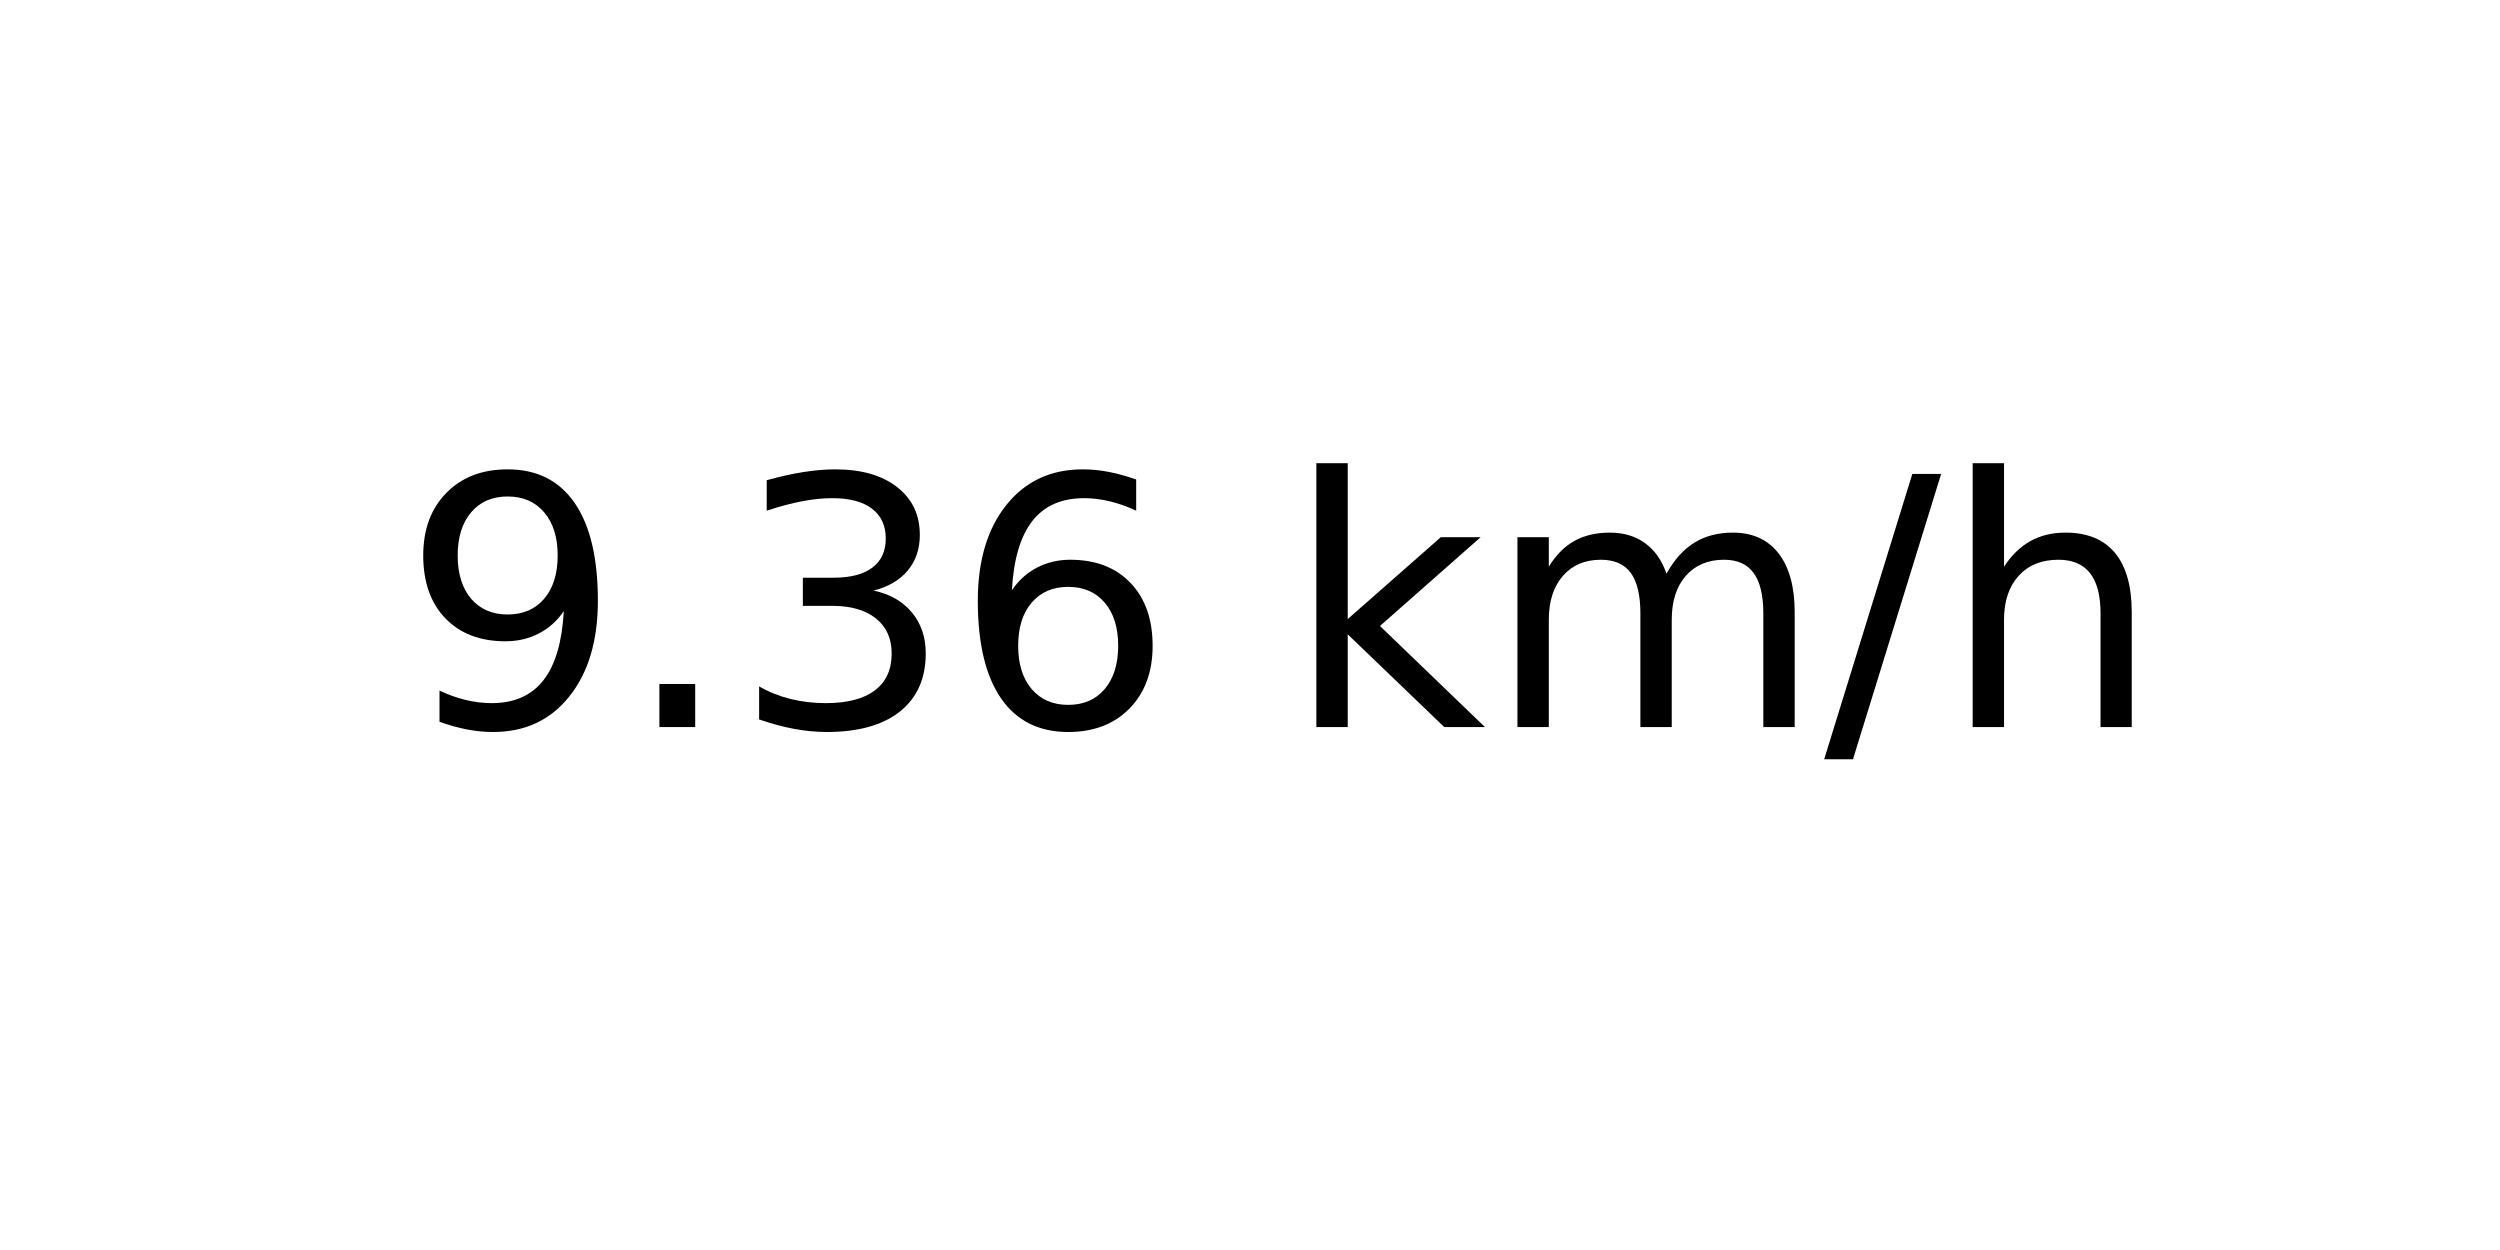
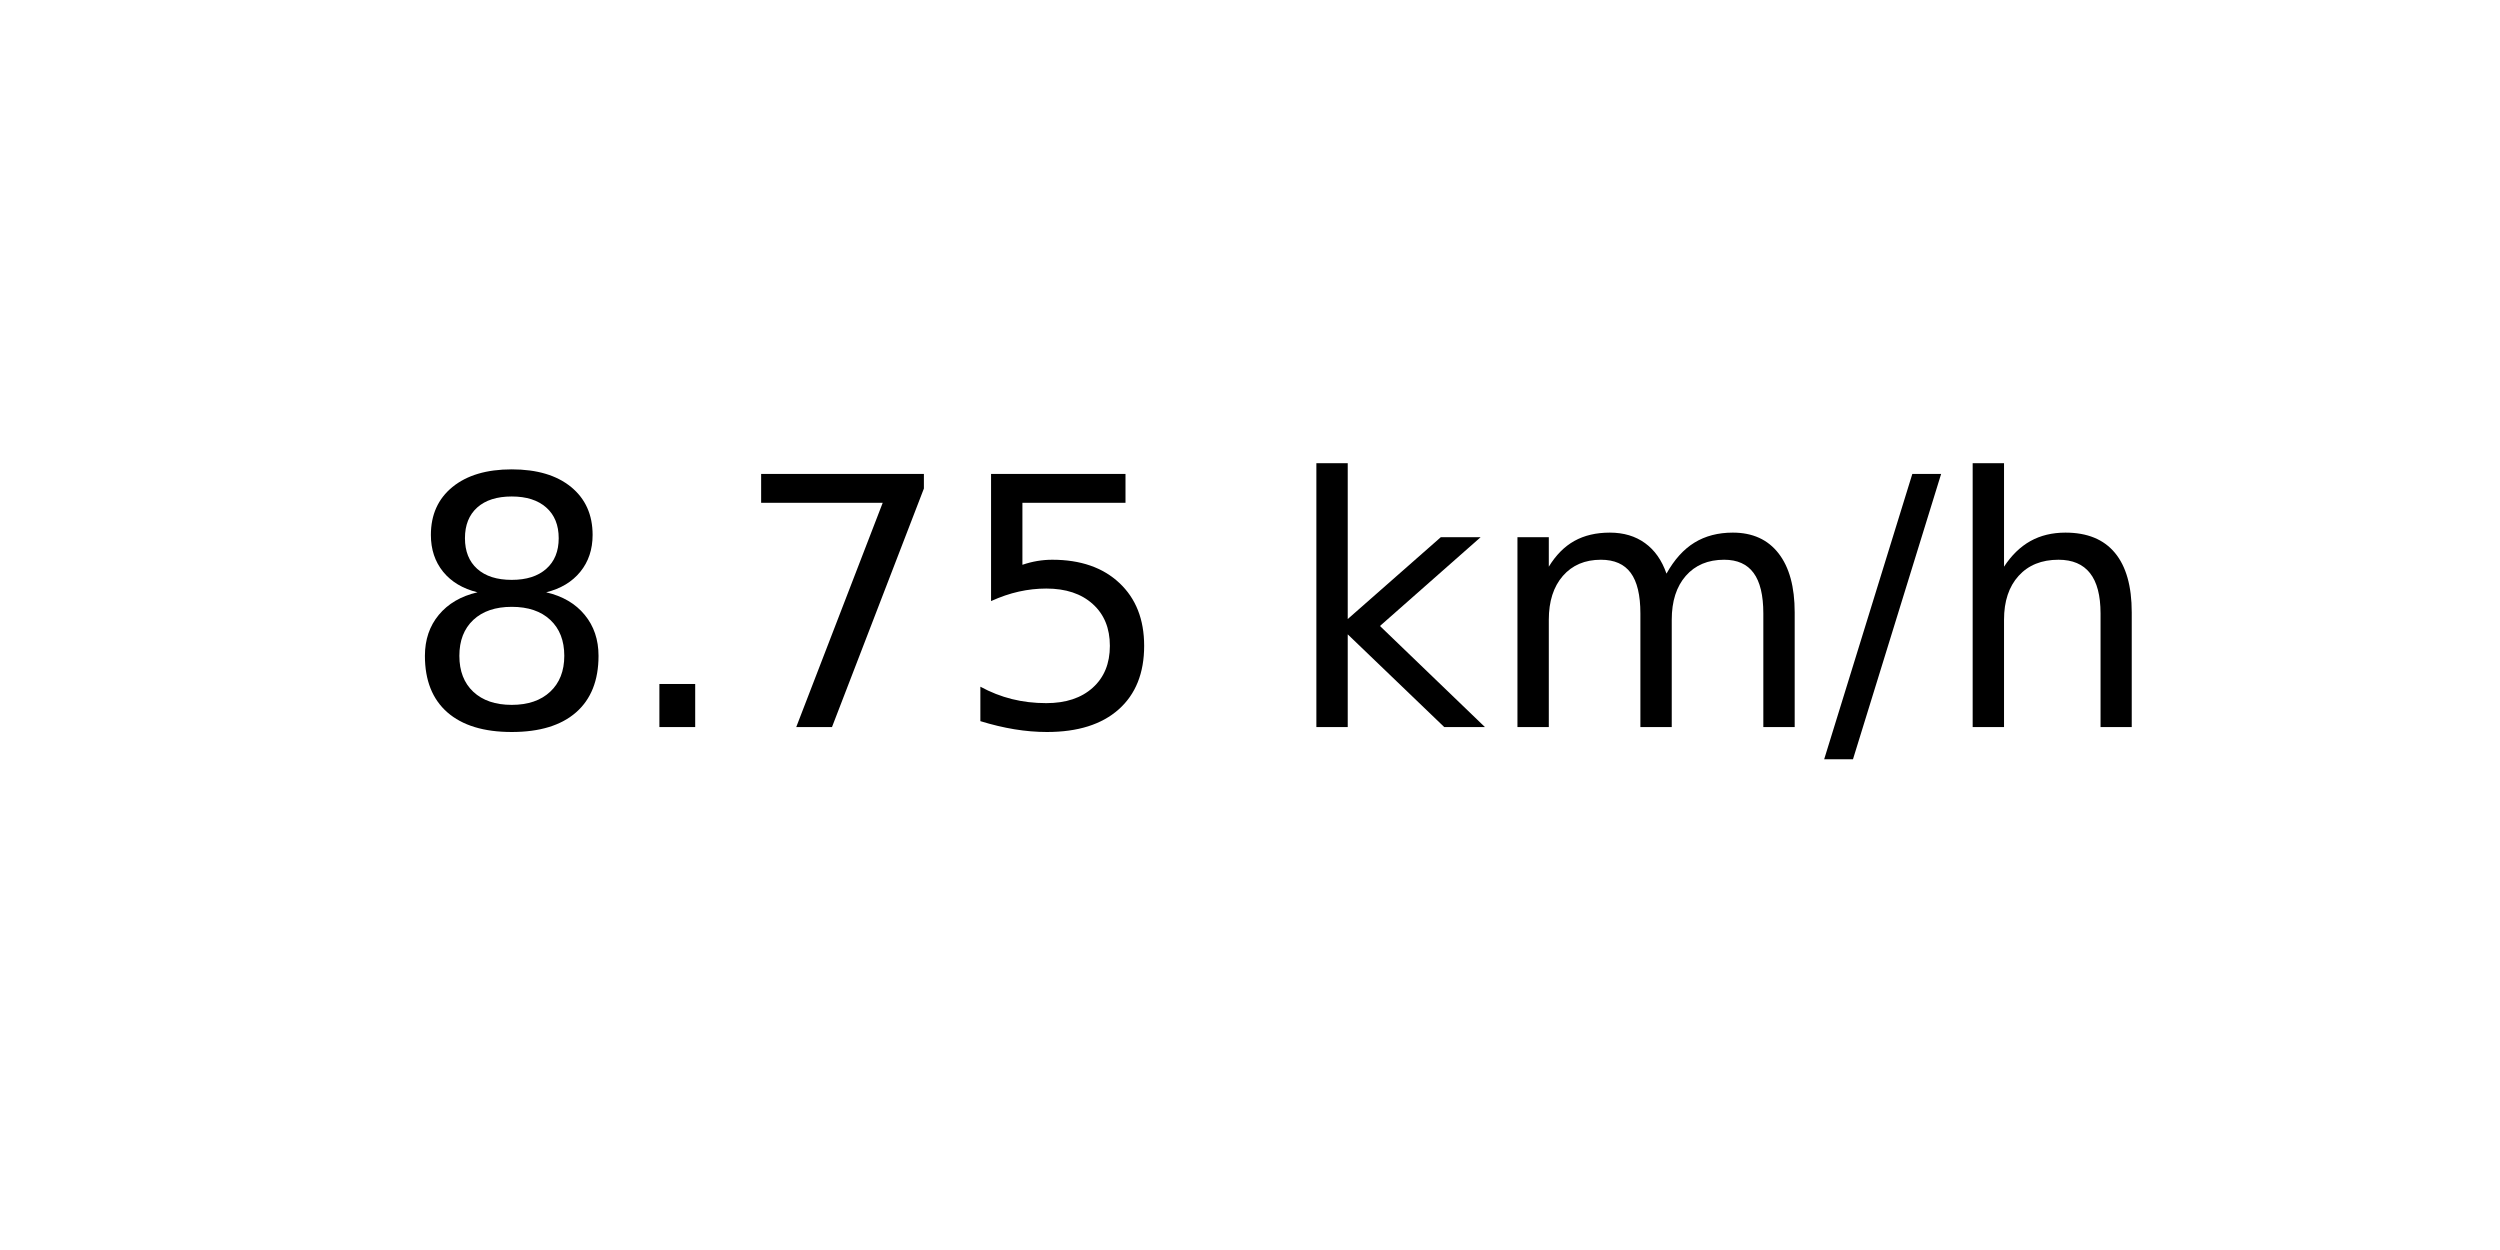
<svg xmlns="http://www.w3.org/2000/svg" xmlns:xlink="http://www.w3.org/1999/xlink" width="72pt" height="36pt" viewBox="0 0 72 36" version="1.1">
  <defs>
    <style type="text/css">*{stroke-linejoin: round; stroke-linecap: butt}</style>
  </defs>
  <g id="figure_1">
    <g id="axes_1">
      <g id="text_1">
        <g transform="translate(11.55937 20.93937) scale(0.1 -0.1)">
          <defs>
-             <path id="DejaVuSans-39" d="M 703 97  L 703 672  Q 941 559 1184 500  Q 1428 441 1663 441  Q 2288 441 2617 861  Q 2947 1281 2994 2138  Q 2813 1869 2534 1725  Q 2256 1581 1919 1581  Q 1219 1581 811 2004  Q 403 2428 403 3163  Q 403 3881 828 4315  Q 1253 4750 1959 4750  Q 2769 4750 3195 4129  Q 3622 3509 3622 2328  Q 3622 1225 3098 567  Q 2575 -91 1691 -91  Q 1453 -91 1209 -44  Q 966 3 703 97  z M 1959 2075  Q 2384 2075 2632 2365  Q 2881 2656 2881 3163  Q 2881 3666 2632 3958  Q 2384 4250 1959 4250  Q 1534 4250 1286 3958  Q 1038 3666 1038 3163  Q 1038 2656 1286 2365  Q 1534 2075 1959 2075  z " transform="scale(0.015625)" />
+             <path id="DejaVuSans-38" d="M 2034 2216  Q 1584 2216 1326 1975  Q 1069 1734 1069 1313  Q 1069 891 1326 650  Q 1584 409 2034 409  Q 2484 409 2743 651  Q 3003 894 3003 1313  Q 3003 1734 2745 1975  Q 2488 2216 2034 2216  z M 1403 2484  Q 997 2584 770 2862  Q 544 3141 544 3541  Q 544 4100 942 4425  Q 1341 4750 2034 4750  Q 2731 4750 3128 4425  Q 3525 4100 3525 3541  Q 3525 3141 3298 2862  Q 3072 2584 2669 2484  Q 3125 2378 3379 2068  Q 3634 1759 3634 1313  Q 3634 634 3220 271  Q 2806 -91 2034 -91  Q 1263 -91 848 271  Q 434 634 434 1313  Q 434 1759 690 2068  Q 947 2378 1403 2484  z M 1172 3481  Q 1172 3119 1398 2916  Q 1625 2713 2034 2713  Q 2441 2713 2670 2916  Q 2900 3119 2900 3481  Q 2900 3844 2670 4047  Q 2441 4250 2034 4250  Q 1625 4250 1398 4047  Q 1172 3844 1172 3481  z " transform="scale(0.015625)" />
            <path id="DejaVuSans-2e" d="M 684 794  L 1344 794  L 1344 0  L 684 0  L 684 794  z " transform="scale(0.015625)" />
-             <path id="DejaVuSans-33" d="M 2597 2516  Q 3050 2419 3304 2112  Q 3559 1806 3559 1356  Q 3559 666 3084 287  Q 2609 -91 1734 -91  Q 1441 -91 1130 -33  Q 819 25 488 141  L 488 750  Q 750 597 1062 519  Q 1375 441 1716 441  Q 2309 441 2620 675  Q 2931 909 2931 1356  Q 2931 1769 2642 2001  Q 2353 2234 1838 2234  L 1294 2234  L 1294 2753  L 1863 2753  Q 2328 2753 2575 2939  Q 2822 3125 2822 3475  Q 2822 3834 2567 4026  Q 2313 4219 1838 4219  Q 1578 4219 1281 4162  Q 984 4106 628 3988  L 628 4550  Q 988 4650 1302 4700  Q 1616 4750 1894 4750  Q 2613 4750 3031 4423  Q 3450 4097 3450 3541  Q 3450 3153 3228 2886  Q 3006 2619 2597 2516  z " transform="scale(0.015625)" />
-             <path id="DejaVuSans-36" d="M 2113 2584  Q 1688 2584 1439 2293  Q 1191 2003 1191 1497  Q 1191 994 1439 701  Q 1688 409 2113 409  Q 2538 409 2786 701  Q 3034 994 3034 1497  Q 3034 2003 2786 2293  Q 2538 2584 2113 2584  z M 3366 4563  L 3366 3988  Q 3128 4100 2886 4159  Q 2644 4219 2406 4219  Q 1781 4219 1451 3797  Q 1122 3375 1075 2522  Q 1259 2794 1537 2939  Q 1816 3084 2150 3084  Q 2853 3084 3261 2657  Q 3669 2231 3669 1497  Q 3669 778 3244 343  Q 2819 -91 2113 -91  Q 1303 -91 875 529  Q 447 1150 447 2328  Q 447 3434 972 4092  Q 1497 4750 2381 4750  Q 2619 4750 2861 4703  Q 3103 4656 3366 4563  z " transform="scale(0.015625)" />
+             <path id="DejaVuSans-37" d="M 525 4666  L 3525 4666  L 3525 4397  L 1831 0  L 1172 0  L 2766 4134  L 525 4134  L 525 4666  z " transform="scale(0.015625)" />
+             <path id="DejaVuSans-35" d="M 691 4666  L 3169 4666  L 3169 4134  L 1269 4134  L 1269 2991  Q 1406 3038 1543 3061  Q 1681 3084 1819 3084  Q 2600 3084 3056 2656  Q 3513 2228 3513 1497  Q 3513 744 3044 326  Q 2575 -91 1722 -91  Q 1428 -91 1123 -41  Q 819 9 494 109  L 494 744  Q 775 591 1075 516  Q 1375 441 1709 441  Q 2250 441 2565 725  Q 2881 1009 2881 1497  Q 2881 1984 2565 2268  Q 2250 2553 1709 2553  Q 1456 2553 1204 2497  Q 953 2441 691 2322  L 691 4666  z " transform="scale(0.015625)" />
            <path id="DejaVuSans-20" transform="scale(0.015625)" />
            <path id="DejaVuSans-6b" d="M 581 4863  L 1159 4863  L 1159 1991  L 2875 3500  L 3609 3500  L 1753 1863  L 3688 0  L 2938 0  L 1159 1709  L 1159 0  L 581 0  L 581 4863  z " transform="scale(0.015625)" />
            <path id="DejaVuSans-6d" d="M 3328 2828  Q 3544 3216 3844 3400  Q 4144 3584 4550 3584  Q 5097 3584 5394 3201  Q 5691 2819 5691 2113  L 5691 0  L 5113 0  L 5113 2094  Q 5113 2597 4934 2840  Q 4756 3084 4391 3084  Q 3944 3084 3684 2787  Q 3425 2491 3425 1978  L 3425 0  L 2847 0  L 2847 2094  Q 2847 2600 2669 2842  Q 2491 3084 2119 3084  Q 1678 3084 1418 2786  Q 1159 2488 1159 1978  L 1159 0  L 581 0  L 581 3500  L 1159 3500  L 1159 2956  Q 1356 3278 1631 3431  Q 1906 3584 2284 3584  Q 2666 3584 2933 3390  Q 3200 3197 3328 2828  z " transform="scale(0.015625)" />
            <path id="DejaVuSans-2f" d="M 1625 4666  L 2156 4666  L 531 -594  L 0 -594  L 1625 4666  z " transform="scale(0.015625)" />
            <path id="DejaVuSans-68" d="M 3513 2113  L 3513 0  L 2938 0  L 2938 2094  Q 2938 2591 2744 2837  Q 2550 3084 2163 3084  Q 1697 3084 1428 2787  Q 1159 2491 1159 1978  L 1159 0  L 581 0  L 581 4863  L 1159 4863  L 1159 2956  Q 1366 3272 1645 3428  Q 1925 3584 2291 3584  Q 2894 3584 3203 3211  Q 3513 2838 3513 2113  z " transform="scale(0.015625)" />
          </defs>
-           <use xlink:href="#DejaVuSans-39" />
+           <use xlink:href="#DejaVuSans-38" />
          <use xlink:href="#DejaVuSans-2e" x="63.623" />
-           <use xlink:href="#DejaVuSans-33" x="95.41" />
-           <use xlink:href="#DejaVuSans-36" x="159.033" />
+           <use xlink:href="#DejaVuSans-37" x="95.41" />
+           <use xlink:href="#DejaVuSans-35" x="159.033" />
          <use xlink:href="#DejaVuSans-20" x="222.656" />
          <use xlink:href="#DejaVuSans-6b" x="254.443" />
          <use xlink:href="#DejaVuSans-6d" x="312.354" />
          <use xlink:href="#DejaVuSans-2f" x="409.766" />
          <use xlink:href="#DejaVuSans-68" x="443.457" />
        </g>
      </g>
    </g>
  </g>
</svg>
